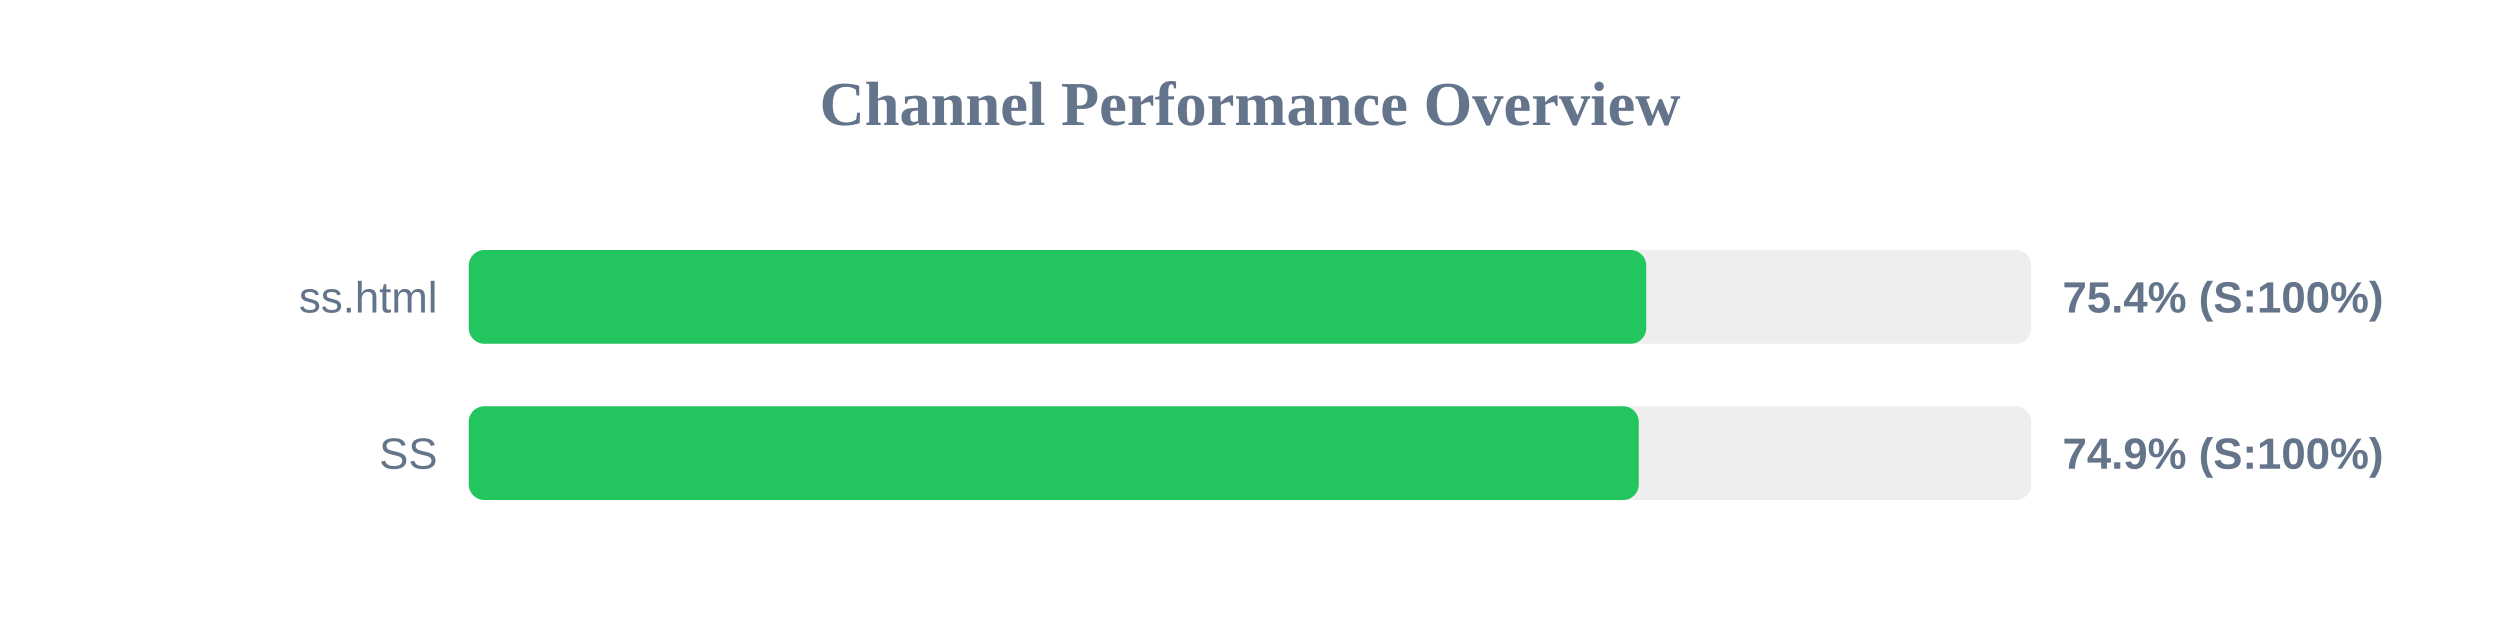
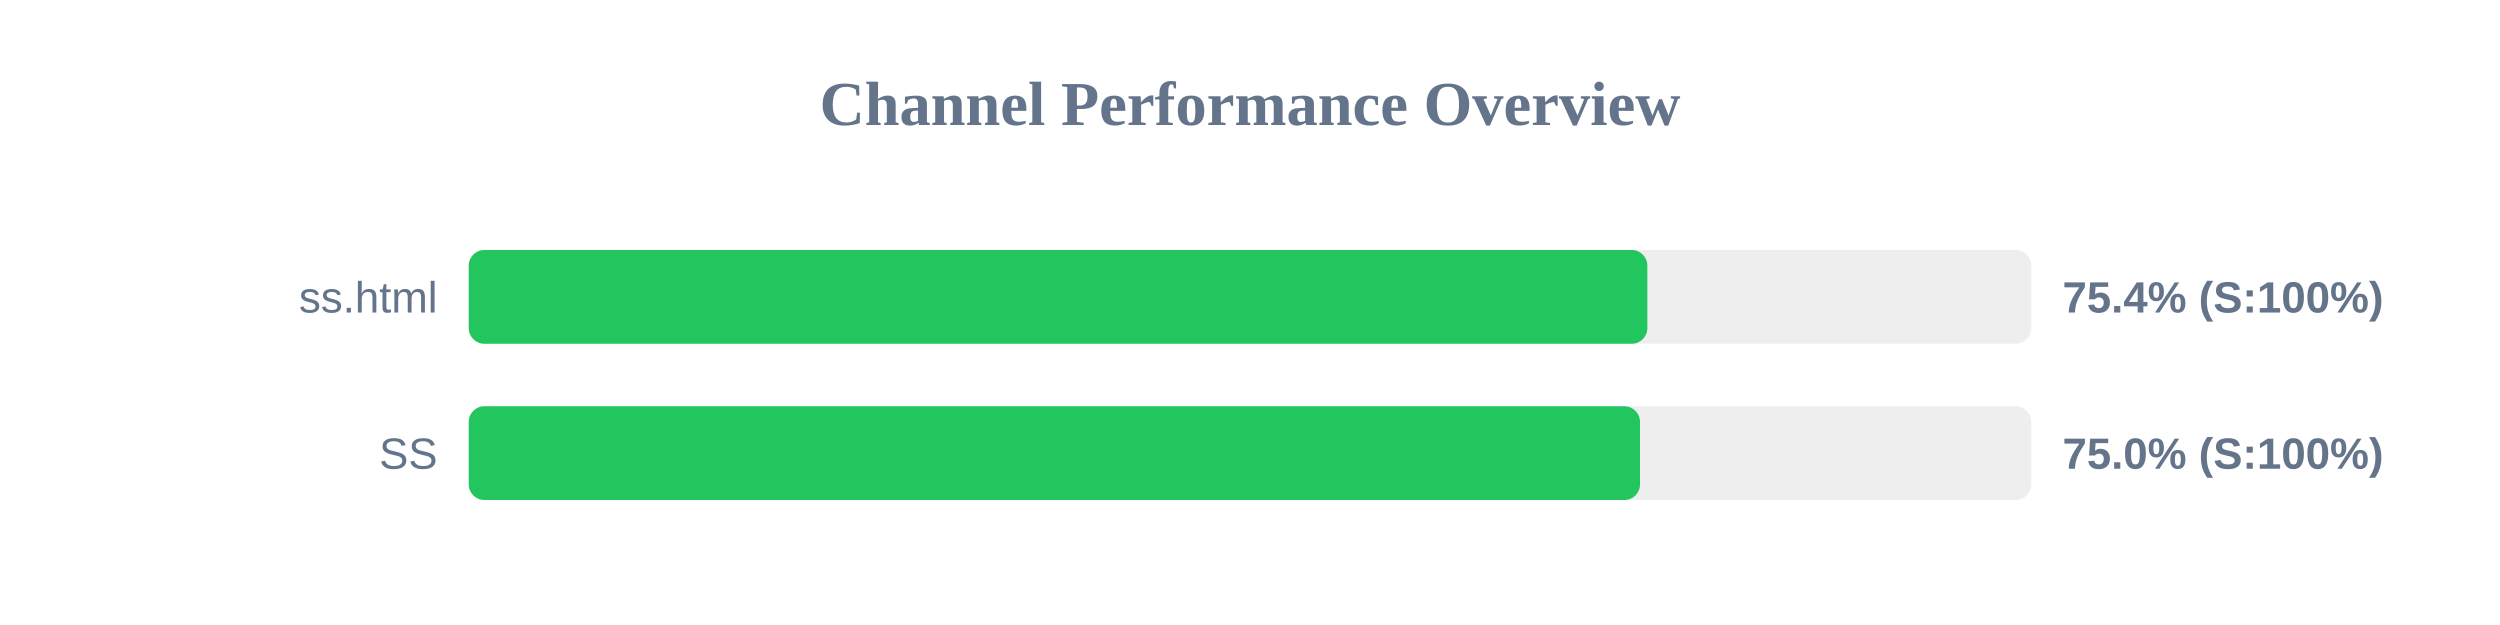
<svg xmlns="http://www.w3.org/2000/svg" width="800" height="200" version="1.1">
  <style>
        .row { font: 14px Arial; fill: #64748b; }
        .score { font: bold 14px Arial; fill: #64748b; }
    </style>
  <text x="400" y="40" text-anchor="middle" font-size="20px" font-weight="bold" fill="#64748b">Channel Performance Overview</text>
  <rect x="150" y="80" width="500" height="30" fill="#eee" rx="5" />
-   <rect x="150" y="80" width="376.8" height="30" fill="#22c55e" rx="5" />
+   <rect x="150" y="80" width="377.15" height="30" fill="#22c55e" rx="5" />
  <text x="140" y="100" text-anchor="end" class="row">ss.html</text>
  <text x="660" y="100" text-anchor="start" class="score">75.4% (S:100%)</text>
  <rect x="150" y="130" width="500" height="30" fill="#eee" rx="5" />
-   <rect x="150" y="130" width="374.4" height="30" fill="#22c55e" rx="5" />
+   <rect x="150" y="130" width="374.8" height="30" fill="#22c55e" rx="5" />
  <text x="140" y="150" text-anchor="end" class="row">SS</text>
-   <text x="660" y="150" text-anchor="start" class="score">74.9% (S:100%)</text>
+   <text x="660" y="150" text-anchor="start" class="score">75.0% (S:100%)</text>
</svg>
